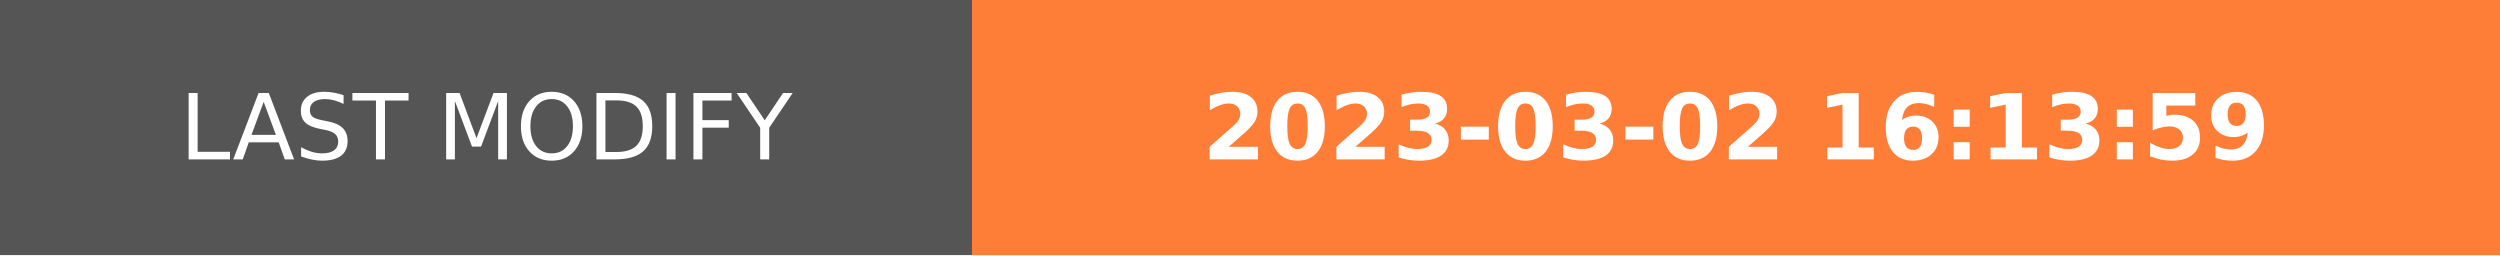
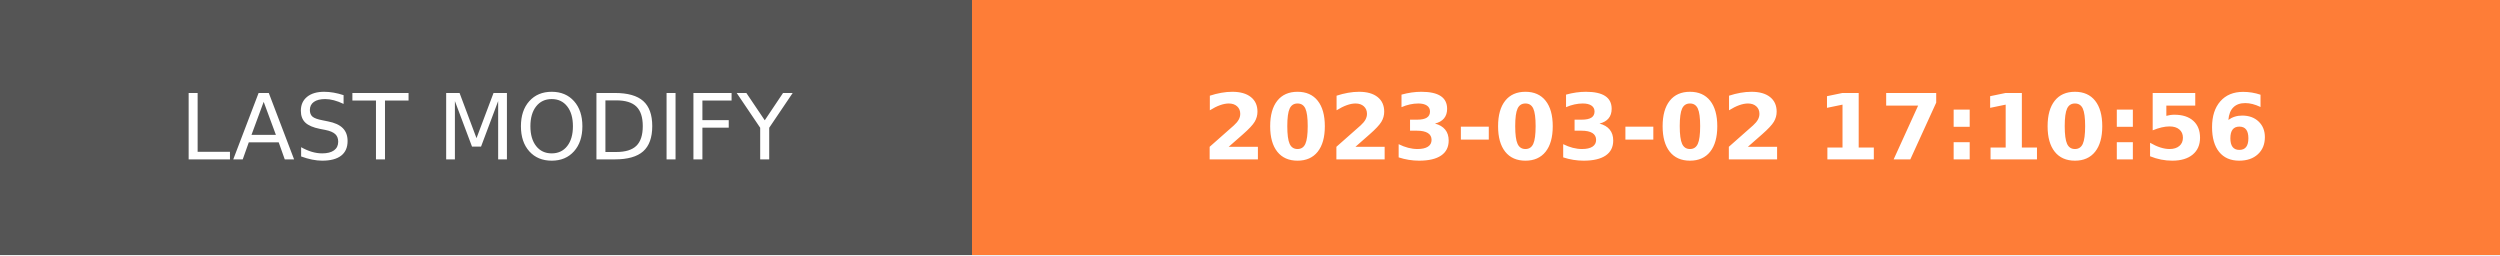
- <svg xmlns="http://www.w3.org/2000/svg" width="274.5" height="28" role="img" aria-label="LAST MODIFY: 2023-03-02 16:13:59">
+ <svg xmlns="http://www.w3.org/2000/svg" width="274.5" height="28" role="img" aria-label="LAST MODIFY: 2023-03-02 17:10:56">
  <g shape-rendering="crispEdges">
    <rect width="106.75" height="28" fill="#555" />
    <rect x="106.75" width="167.75" height="28" fill="#fe7d37" />
  </g>
  <g fill="#fff" text-anchor="middle" font-family="Verdana,Geneva,DejaVu Sans,sans-serif" text-rendering="geometricPrecision" font-size="100">
    <text transform="scale(.1)" x="533.75" y="175" textLength="827.5" fill="#fff">LAST MODIFY</text>
-     <text transform="scale(.1)" x="1906.25" y="175" textLength="1437.5" fill="#fff" font-weight="bold">2023-03-02 16:13:59</text>
+     <text transform="scale(.1)" x="1906.25" y="175" textLength="1437.5" fill="#fff" font-weight="bold">2023-03-02 17:10:56</text>
  </g>
</svg>
